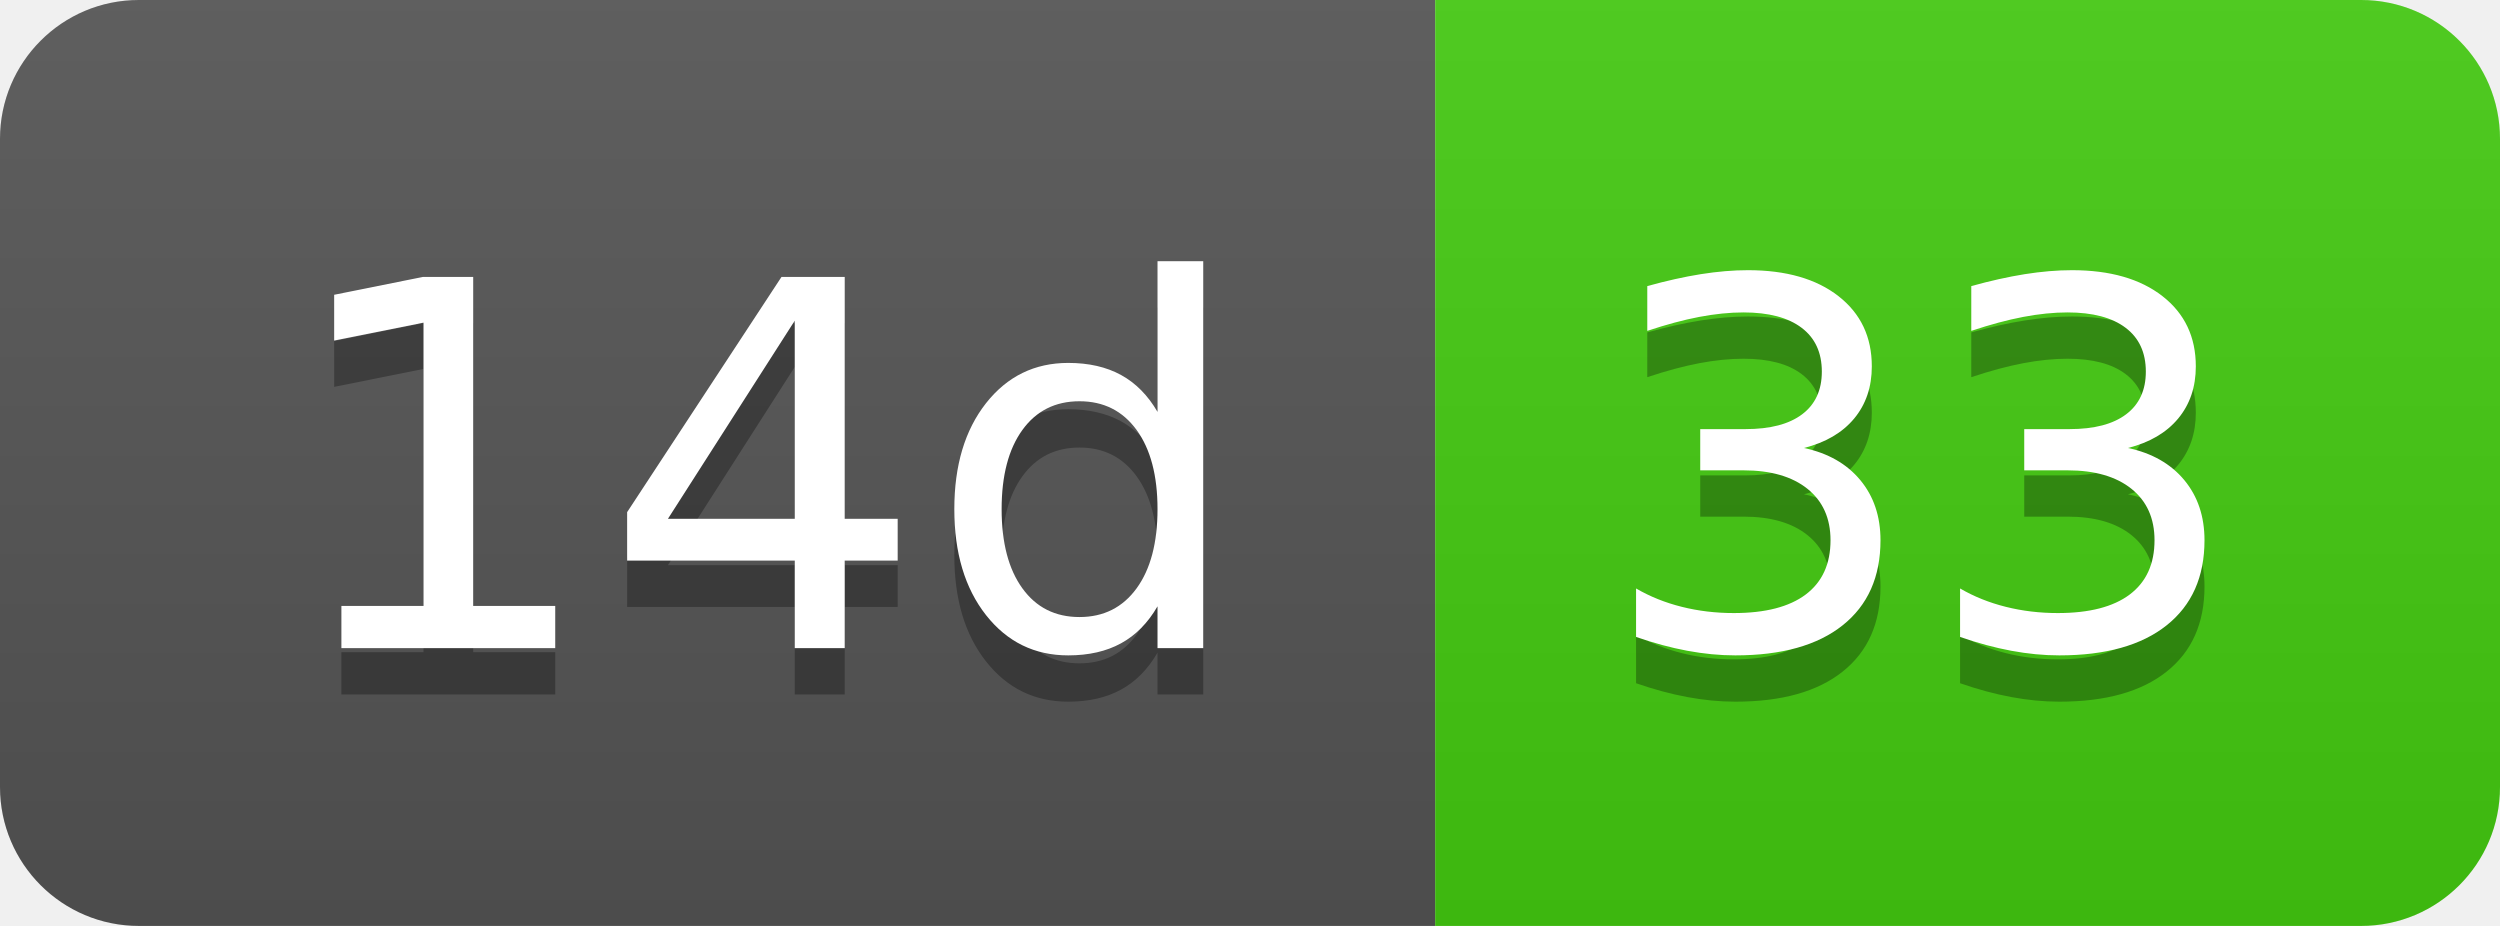
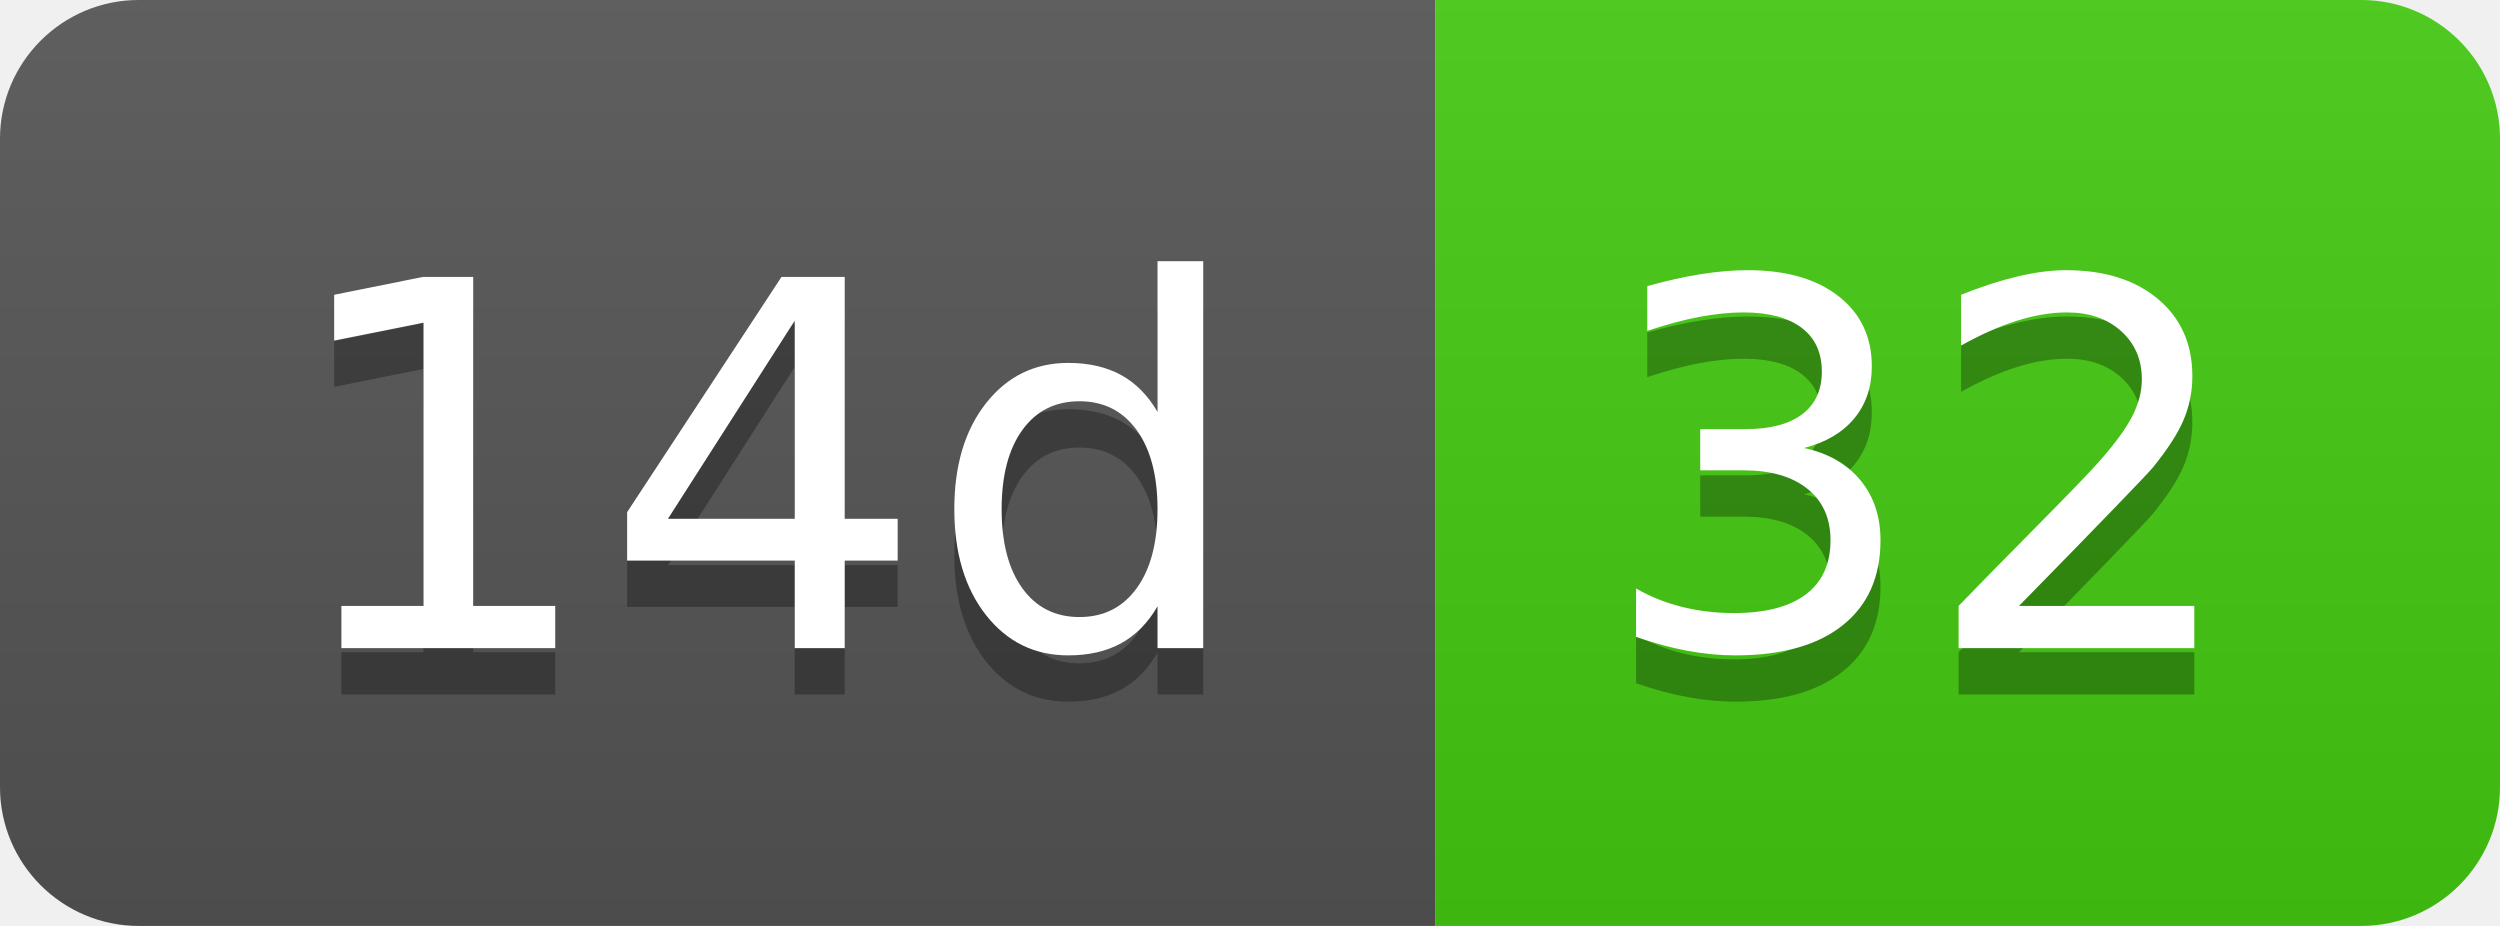
- <svg xmlns="http://www.w3.org/2000/svg" width="54" height="20" role="img" aria-label="14d: 33">
+ <svg xmlns="http://www.w3.org/2000/svg" width="54" height="20" role="img" aria-label="14d: 32">
  <linearGradient id="s" x2="0" y2="100%">
    <stop offset="0" stop-color="#bbb" stop-opacity=".1" />
    <stop offset="1" stop-opacity=".1" />
  </linearGradient>
  <clipPath id="r">
    <rect width="54" height="20" rx="3" fill="#fff" />
  </clipPath>
  <g clip-path="url(#r)">
    <rect width="31" height="20" fill="#555" />
    <rect x="31" width="23" height="20" fill="#4c1" />
    <rect width="54" height="20" fill="url(#s)" />
  </g>
  <g fill="#fff" text-anchor="middle" font-family="Verdana,Geneva,DejaVu Sans,sans-serif" text-rendering="geometricPrecision" font-size="110">
    <text aria-hidden="true" x="165" y="150" fill="#010101" fill-opacity=".3" transform="scale(.1)" textLength="210">14d</text>
    <text x="165" y="140" transform="scale(.1)" fill="#fff" textLength="210">14d</text>
-     <text aria-hidden="true" x="415" y="150" fill="#010101" fill-opacity=".3" transform="scale(.1)" textLength="130">33</text>
-     <text x="415" y="140" transform="scale(.1)" fill="#fff" textLength="130">33</text>
+     <text aria-hidden="true" x="415" y="150" fill="#010101" fill-opacity=".3" transform="scale(.1)" textLength="130">32</text>
+     <text x="415" y="140" transform="scale(.1)" fill="#fff" textLength="130">32</text>
  </g>
</svg>
